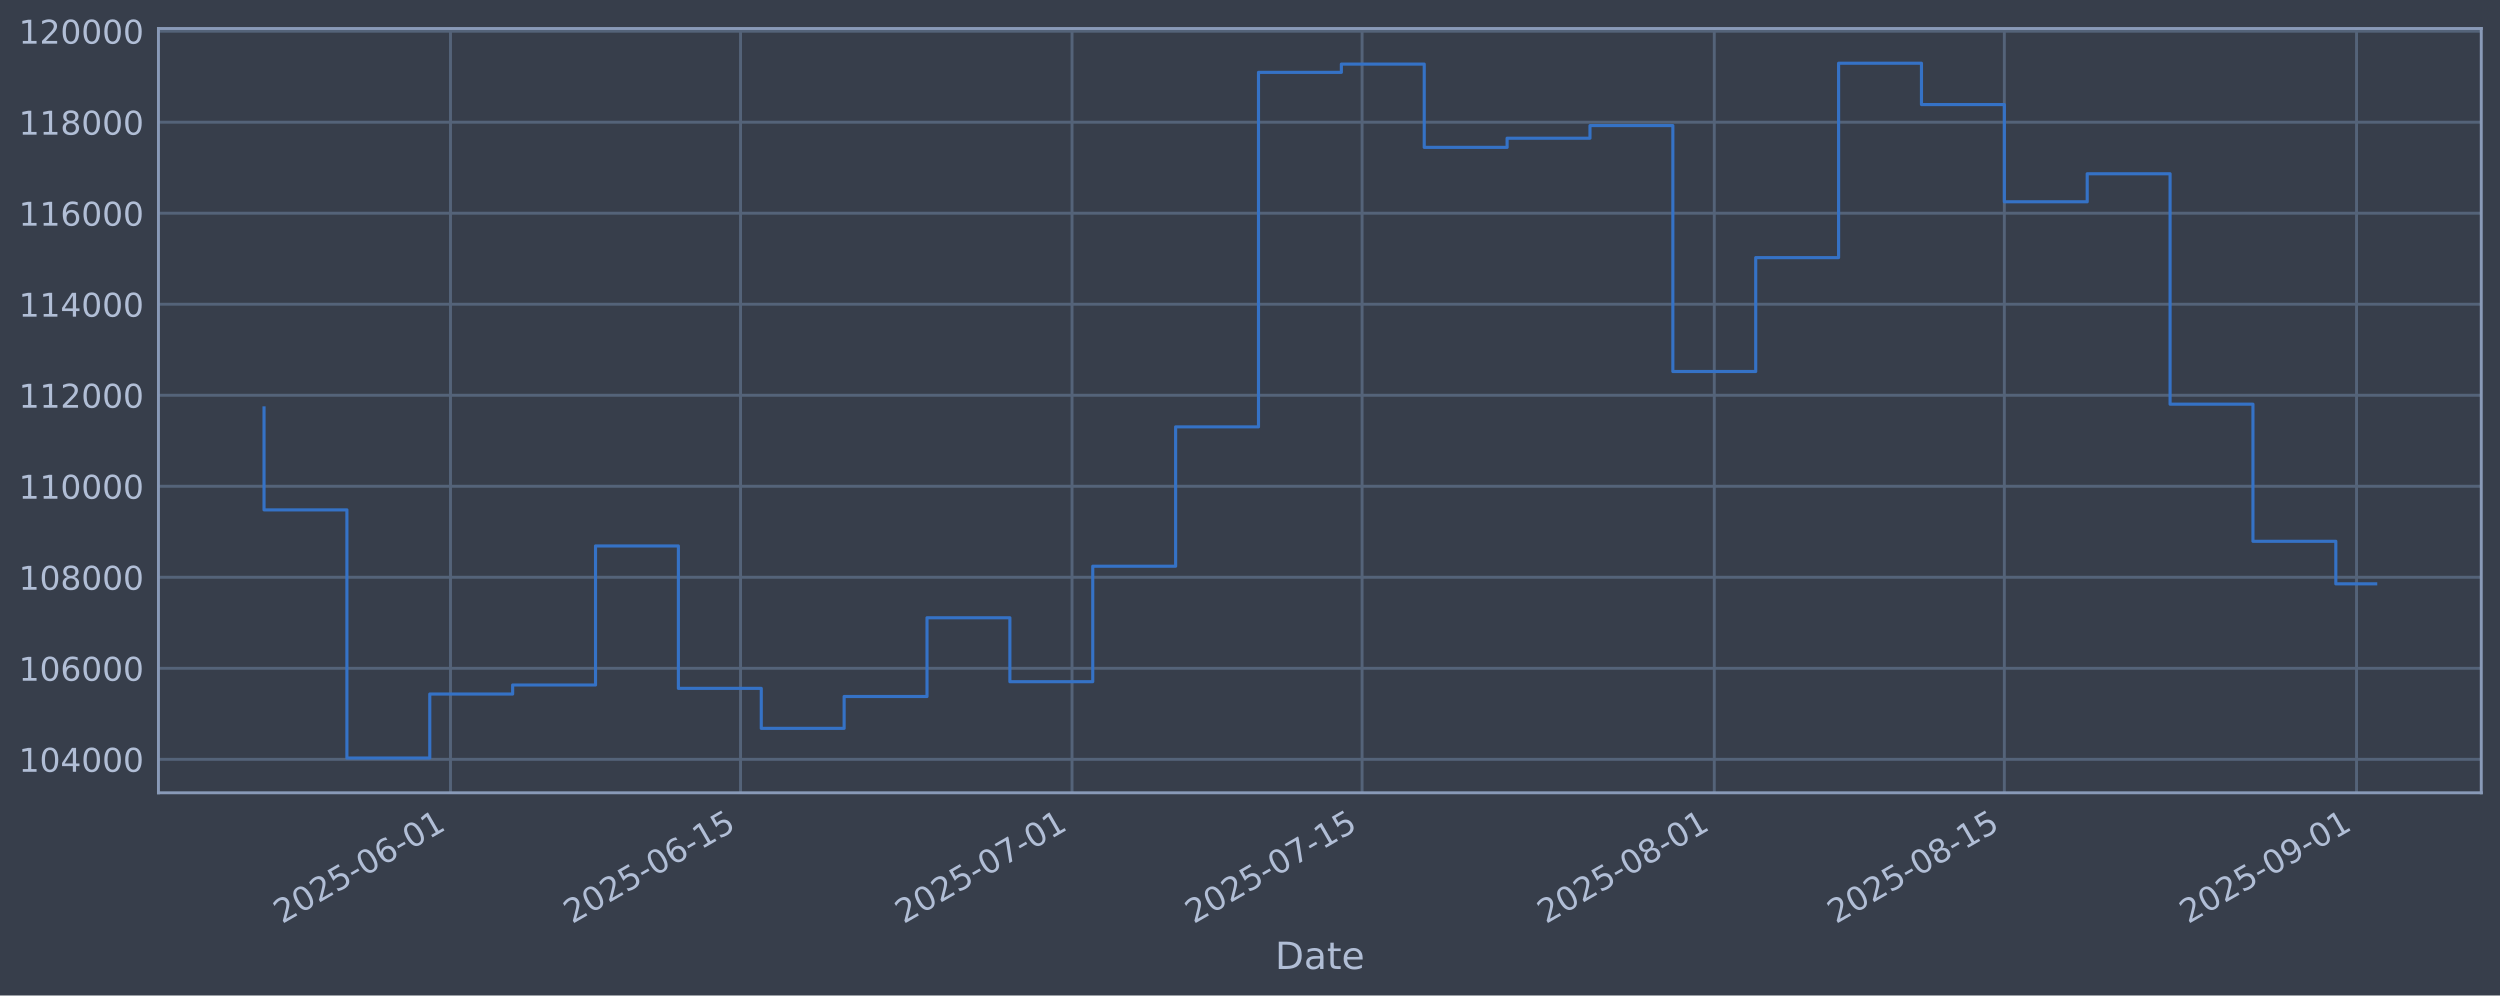
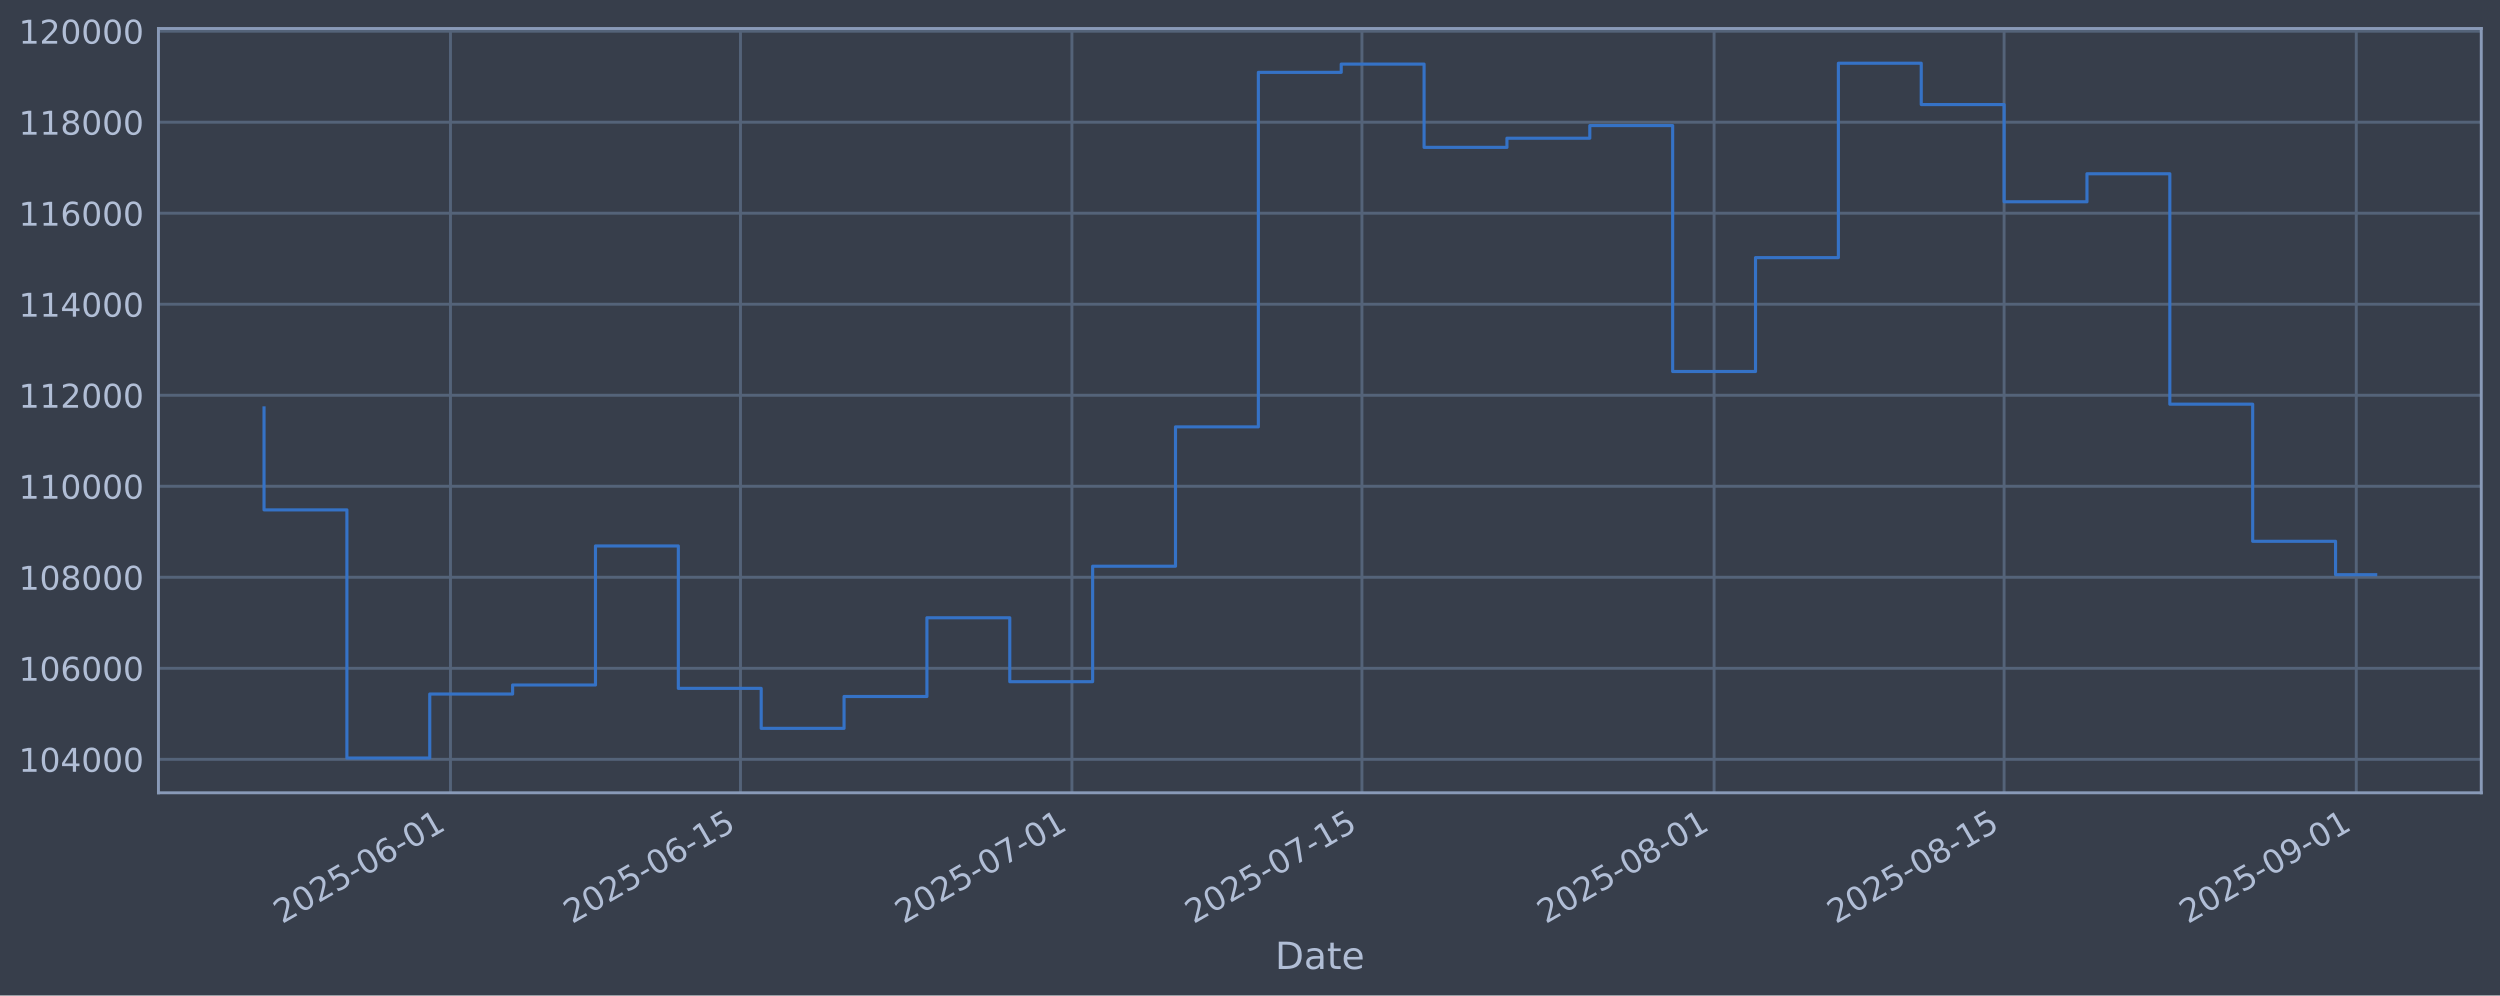
<svg xmlns="http://www.w3.org/2000/svg" xmlns:xlink="http://www.w3.org/1999/xlink" width="960.9pt" height="382.628pt" viewBox="0 0 960.9 382.628" version="1.1">
  <defs>
    <style type="text/css">*{stroke-linejoin: round; stroke-linecap: butt}</style>
  </defs>
  <g id="figure_1">
    <g id="patch_1">
      <path d="M 0 382.628  L 960.9 382.628  L 960.9 0  L 0 0  z " style="fill: #373e4b" />
    </g>
    <g id="axes_1">
      <g id="patch_2">
        <path d="M 60.901 304.718  L 953.701 304.718  L 953.701 10.958  L 60.901 10.958  z " style="fill: #373e4b" />
      </g>
      <g id="matplotlib.axis_1">
        <g id="xtick_1">
          <g id="line2d_1">
-             <path d="M 173.151 304.718  L 173.151 10.958  " clip-path="url(#p5369bb2089)" style="fill: none; stroke: #546379; stroke-width: 1.12; stroke-linecap: square" />
+             <path d="M 173.141 304.718  L 173.141 10.958  " clip-path="url(#pad0c23999d)" style="fill: none; stroke: #546379; stroke-width: 1.12; stroke-linecap: square" />
          </g>
          <g id="line2d_2" />
          <g id="text_1">
-             <g style="fill: #b1bed6" transform="translate(108.425 355.2226) rotate(-30) scale(0.126 -0.126)">
+             <g style="fill: #b1bed6" transform="translate(108.4155 355.2226) rotate(-30) scale(0.126 -0.126)">
              <defs>
                <path id="DejaVuSans-32" d="M 1228 531  L 3431 531  L 3431 0  L 469 0  L 469 531  Q 828 903 1448 1529  Q 2069 2156 2228 2338  Q 2531 2678 2651 2914  Q 2772 3150 2772 3378  Q 2772 3750 2511 3984  Q 2250 4219 1831 4219  Q 1534 4219 1204 4116  Q 875 4013 500 3803  L 500 4441  Q 881 4594 1212 4672  Q 1544 4750 1819 4750  Q 2544 4750 2975 4387  Q 3406 4025 3406 3419  Q 3406 3131 3298 2873  Q 3191 2616 2906 2266  Q 2828 2175 2409 1742  Q 1991 1309 1228 531  z " transform="scale(0.015625)" />
                <path id="DejaVuSans-30" d="M 2034 4250  Q 1547 4250 1301 3770  Q 1056 3291 1056 2328  Q 1056 1369 1301 889  Q 1547 409 2034 409  Q 2525 409 2770 889  Q 3016 1369 3016 2328  Q 3016 3291 2770 3770  Q 2525 4250 2034 4250  z M 2034 4750  Q 2819 4750 3233 4129  Q 3647 3509 3647 2328  Q 3647 1150 3233 529  Q 2819 -91 2034 -91  Q 1250 -91 836 529  Q 422 1150 422 2328  Q 422 3509 836 4129  Q 1250 4750 2034 4750  z " transform="scale(0.015625)" />
                <path id="DejaVuSans-35" d="M 691 4666  L 3169 4666  L 3169 4134  L 1269 4134  L 1269 2991  Q 1406 3038 1543 3061  Q 1681 3084 1819 3084  Q 2600 3084 3056 2656  Q 3513 2228 3513 1497  Q 3513 744 3044 326  Q 2575 -91 1722 -91  Q 1428 -91 1123 -41  Q 819 9 494 109  L 494 744  Q 775 591 1075 516  Q 1375 441 1709 441  Q 2250 441 2565 725  Q 2881 1009 2881 1497  Q 2881 1984 2565 2268  Q 2250 2553 1709 2553  Q 1456 2553 1204 2497  Q 953 2441 691 2322  L 691 4666  z " transform="scale(0.015625)" />
                <path id="DejaVuSans-2d" d="M 313 2009  L 1997 2009  L 1997 1497  L 313 1497  L 313 2009  z " transform="scale(0.015625)" />
                <path id="DejaVuSans-36" d="M 2113 2584  Q 1688 2584 1439 2293  Q 1191 2003 1191 1497  Q 1191 994 1439 701  Q 1688 409 2113 409  Q 2538 409 2786 701  Q 3034 994 3034 1497  Q 3034 2003 2786 2293  Q 2538 2584 2113 2584  z M 3366 4563  L 3366 3988  Q 3128 4100 2886 4159  Q 2644 4219 2406 4219  Q 1781 4219 1451 3797  Q 1122 3375 1075 2522  Q 1259 2794 1537 2939  Q 1816 3084 2150 3084  Q 2853 3084 3261 2657  Q 3669 2231 3669 1497  Q 3669 778 3244 343  Q 2819 -91 2113 -91  Q 1303 -91 875 529  Q 447 1150 447 2328  Q 447 3434 972 4092  Q 1497 4750 2381 4750  Q 2619 4750 2861 4703  Q 3103 4656 3366 4563  z " transform="scale(0.015625)" />
                <path id="DejaVuSans-31" d="M 794 531  L 1825 531  L 1825 4091  L 703 3866  L 703 4441  L 1819 4666  L 2450 4666  L 2450 531  L 3481 531  L 3481 0  L 794 0  L 794 531  z " transform="scale(0.015625)" />
              </defs>
              <use xlink:href="#DejaVuSans-32" />
              <use xlink:href="#DejaVuSans-30" transform="translate(63.62305 0)" />
              <use xlink:href="#DejaVuSans-32" transform="translate(127.2461 0)" />
              <use xlink:href="#DejaVuSans-35" transform="translate(190.8691 0)" />
              <use xlink:href="#DejaVuSans-2d" transform="translate(254.4922 0)" />
              <use xlink:href="#DejaVuSans-30" transform="translate(290.5762 0)" />
              <use xlink:href="#DejaVuSans-36" transform="translate(354.1992 0)" />
              <use xlink:href="#DejaVuSans-2d" transform="translate(417.8223 0)" />
              <use xlink:href="#DejaVuSans-30" transform="translate(453.9062 0)" />
              <use xlink:href="#DejaVuSans-31" transform="translate(517.5293 0)" />
            </g>
          </g>
        </g>
        <g id="xtick_2">
          <g id="line2d_3">
-             <path d="M 284.634 304.718  L 284.634 10.958  " clip-path="url(#p5369bb2089)" style="fill: none; stroke: #546379; stroke-width: 1.12; stroke-linecap: square" />
+             <path d="M 284.61 304.718  L 284.61 10.958  " clip-path="url(#pad0c23999d)" style="fill: none; stroke: #546379; stroke-width: 1.12; stroke-linecap: square" />
          </g>
          <g id="line2d_4" />
          <g id="text_2">
-             <g style="fill: #b1bed6" transform="translate(219.9089 355.2226) rotate(-30) scale(0.126 -0.126)">
+             <g style="fill: #b1bed6" transform="translate(219.8847 355.2226) rotate(-30) scale(0.126 -0.126)">
              <use xlink:href="#DejaVuSans-32" />
              <use xlink:href="#DejaVuSans-30" transform="translate(63.62305 0)" />
              <use xlink:href="#DejaVuSans-32" transform="translate(127.2461 0)" />
              <use xlink:href="#DejaVuSans-35" transform="translate(190.8691 0)" />
              <use xlink:href="#DejaVuSans-2d" transform="translate(254.4922 0)" />
              <use xlink:href="#DejaVuSans-30" transform="translate(290.5762 0)" />
              <use xlink:href="#DejaVuSans-36" transform="translate(354.1992 0)" />
              <use xlink:href="#DejaVuSans-2d" transform="translate(417.8223 0)" />
              <use xlink:href="#DejaVuSans-31" transform="translate(453.9062 0)" />
              <use xlink:href="#DejaVuSans-35" transform="translate(517.5293 0)" />
            </g>
          </g>
        </g>
        <g id="xtick_3">
          <g id="line2d_5">
-             <path d="M 412.045 304.718  L 412.045 10.958  " clip-path="url(#p5369bb2089)" style="fill: none; stroke: #546379; stroke-width: 1.12; stroke-linecap: square" />
+             <path d="M 412.004 304.718  L 412.004 10.958  " clip-path="url(#pad0c23999d)" style="fill: none; stroke: #546379; stroke-width: 1.12; stroke-linecap: square" />
          </g>
          <g id="line2d_6" />
          <g id="text_3">
-             <g style="fill: #b1bed6" transform="translate(347.319 355.2226) rotate(-30) scale(0.126 -0.126)">
+             <g style="fill: #b1bed6" transform="translate(347.278 355.2226) rotate(-30) scale(0.126 -0.126)">
              <defs>
                <path id="DejaVuSans-37" d="M 525 4666  L 3525 4666  L 3525 4397  L 1831 0  L 1172 0  L 2766 4134  L 525 4134  L 525 4666  z " transform="scale(0.015625)" />
              </defs>
              <use xlink:href="#DejaVuSans-32" />
              <use xlink:href="#DejaVuSans-30" transform="translate(63.62305 0)" />
              <use xlink:href="#DejaVuSans-32" transform="translate(127.2461 0)" />
              <use xlink:href="#DejaVuSans-35" transform="translate(190.8691 0)" />
              <use xlink:href="#DejaVuSans-2d" transform="translate(254.4922 0)" />
              <use xlink:href="#DejaVuSans-30" transform="translate(290.5762 0)" />
              <use xlink:href="#DejaVuSans-37" transform="translate(354.1992 0)" />
              <use xlink:href="#DejaVuSans-2d" transform="translate(417.8223 0)" />
              <use xlink:href="#DejaVuSans-30" transform="translate(453.9062 0)" />
              <use xlink:href="#DejaVuSans-31" transform="translate(517.5293 0)" />
            </g>
          </g>
        </g>
        <g id="xtick_4">
          <g id="line2d_7">
-             <path d="M 523.528 304.718  L 523.528 10.958  " clip-path="url(#p5369bb2089)" style="fill: none; stroke: #546379; stroke-width: 1.12; stroke-linecap: square" />
+             <path d="M 523.473 304.718  L 523.473 10.958  " clip-path="url(#pad0c23999d)" style="fill: none; stroke: #546379; stroke-width: 1.12; stroke-linecap: square" />
          </g>
          <g id="line2d_8" />
          <g id="text_4">
-             <g style="fill: #b1bed6" transform="translate(458.8029 355.2226) rotate(-30) scale(0.126 -0.126)">
+             <g style="fill: #b1bed6" transform="translate(458.7472 355.2226) rotate(-30) scale(0.126 -0.126)">
              <use xlink:href="#DejaVuSans-32" />
              <use xlink:href="#DejaVuSans-30" transform="translate(63.62305 0)" />
              <use xlink:href="#DejaVuSans-32" transform="translate(127.2461 0)" />
              <use xlink:href="#DejaVuSans-35" transform="translate(190.8691 0)" />
              <use xlink:href="#DejaVuSans-2d" transform="translate(254.4922 0)" />
              <use xlink:href="#DejaVuSans-30" transform="translate(290.5762 0)" />
              <use xlink:href="#DejaVuSans-37" transform="translate(354.1992 0)" />
              <use xlink:href="#DejaVuSans-2d" transform="translate(417.8223 0)" />
              <use xlink:href="#DejaVuSans-31" transform="translate(453.9062 0)" />
              <use xlink:href="#DejaVuSans-35" transform="translate(517.5293 0)" />
            </g>
          </g>
        </g>
        <g id="xtick_5">
          <g id="line2d_9">
-             <path d="M 658.902 304.718  L 658.902 10.958  " clip-path="url(#p5369bb2089)" style="fill: none; stroke: #546379; stroke-width: 1.12; stroke-linecap: square" />
+             <path d="M 658.828 304.718  L 658.828 10.958  " clip-path="url(#pad0c23999d)" style="fill: none; stroke: #546379; stroke-width: 1.12; stroke-linecap: square" />
          </g>
          <g id="line2d_10" />
          <g id="text_5">
-             <g style="fill: #b1bed6" transform="translate(594.1762 355.2226) rotate(-30) scale(0.126 -0.126)">
+             <g style="fill: #b1bed6" transform="translate(594.1025 355.2226) rotate(-30) scale(0.126 -0.126)">
              <defs>
                <path id="DejaVuSans-38" d="M 2034 2216  Q 1584 2216 1326 1975  Q 1069 1734 1069 1313  Q 1069 891 1326 650  Q 1584 409 2034 409  Q 2484 409 2743 651  Q 3003 894 3003 1313  Q 3003 1734 2745 1975  Q 2488 2216 2034 2216  z M 1403 2484  Q 997 2584 770 2862  Q 544 3141 544 3541  Q 544 4100 942 4425  Q 1341 4750 2034 4750  Q 2731 4750 3128 4425  Q 3525 4100 3525 3541  Q 3525 3141 3298 2862  Q 3072 2584 2669 2484  Q 3125 2378 3379 2068  Q 3634 1759 3634 1313  Q 3634 634 3220 271  Q 2806 -91 2034 -91  Q 1263 -91 848 271  Q 434 634 434 1313  Q 434 1759 690 2068  Q 947 2378 1403 2484  z M 1172 3481  Q 1172 3119 1398 2916  Q 1625 2713 2034 2713  Q 2441 2713 2670 2916  Q 2900 3119 2900 3481  Q 2900 3844 2670 4047  Q 2441 4250 2034 4250  Q 1625 4250 1398 4047  Q 1172 3844 1172 3481  z " transform="scale(0.015625)" />
              </defs>
              <use xlink:href="#DejaVuSans-32" />
              <use xlink:href="#DejaVuSans-30" transform="translate(63.62305 0)" />
              <use xlink:href="#DejaVuSans-32" transform="translate(127.2461 0)" />
              <use xlink:href="#DejaVuSans-35" transform="translate(190.8691 0)" />
              <use xlink:href="#DejaVuSans-2d" transform="translate(254.4922 0)" />
              <use xlink:href="#DejaVuSans-30" transform="translate(290.5762 0)" />
              <use xlink:href="#DejaVuSans-38" transform="translate(354.1992 0)" />
              <use xlink:href="#DejaVuSans-2d" transform="translate(417.8223 0)" />
              <use xlink:href="#DejaVuSans-30" transform="translate(453.9062 0)" />
              <use xlink:href="#DejaVuSans-31" transform="translate(517.5293 0)" />
            </g>
          </g>
        </g>
        <g id="xtick_6">
          <g id="line2d_11">
-             <path d="M 770.386 304.718  L 770.386 10.958  " clip-path="url(#p5369bb2089)" style="fill: none; stroke: #546379; stroke-width: 1.12; stroke-linecap: square" />
+             <path d="M 770.297 304.718  L 770.297 10.958  " clip-path="url(#pad0c23999d)" style="fill: none; stroke: #546379; stroke-width: 1.12; stroke-linecap: square" />
          </g>
          <g id="line2d_12" />
          <g id="text_6">
-             <g style="fill: #b1bed6" transform="translate(705.66 355.2226) rotate(-30) scale(0.126 -0.126)">
+             <g style="fill: #b1bed6" transform="translate(705.5717 355.2226) rotate(-30) scale(0.126 -0.126)">
              <use xlink:href="#DejaVuSans-32" />
              <use xlink:href="#DejaVuSans-30" transform="translate(63.62305 0)" />
              <use xlink:href="#DejaVuSans-32" transform="translate(127.2461 0)" />
              <use xlink:href="#DejaVuSans-35" transform="translate(190.8691 0)" />
              <use xlink:href="#DejaVuSans-2d" transform="translate(254.4922 0)" />
              <use xlink:href="#DejaVuSans-30" transform="translate(290.5762 0)" />
              <use xlink:href="#DejaVuSans-38" transform="translate(354.1992 0)" />
              <use xlink:href="#DejaVuSans-2d" transform="translate(417.8223 0)" />
              <use xlink:href="#DejaVuSans-31" transform="translate(453.9062 0)" />
              <use xlink:href="#DejaVuSans-35" transform="translate(517.5293 0)" />
            </g>
          </g>
        </g>
        <g id="xtick_7">
          <g id="line2d_13">
-             <path d="M 905.759 304.718  L 905.759 10.958  " clip-path="url(#p5369bb2089)" style="fill: none; stroke: #546379; stroke-width: 1.12; stroke-linecap: square" />
+             <path d="M 905.653 304.718  L 905.653 10.958  " clip-path="url(#pad0c23999d)" style="fill: none; stroke: #546379; stroke-width: 1.12; stroke-linecap: square" />
          </g>
          <g id="line2d_14" />
          <g id="text_7">
-             <g style="fill: #b1bed6" transform="translate(841.0333 355.2226) rotate(-30) scale(0.126 -0.126)">
+             <g style="fill: #b1bed6" transform="translate(840.9271 355.2226) rotate(-30) scale(0.126 -0.126)">
              <defs>
                <path id="DejaVuSans-39" d="M 703 97  L 703 672  Q 941 559 1184 500  Q 1428 441 1663 441  Q 2288 441 2617 861  Q 2947 1281 2994 2138  Q 2813 1869 2534 1725  Q 2256 1581 1919 1581  Q 1219 1581 811 2004  Q 403 2428 403 3163  Q 403 3881 828 4315  Q 1253 4750 1959 4750  Q 2769 4750 3195 4129  Q 3622 3509 3622 2328  Q 3622 1225 3098 567  Q 2575 -91 1691 -91  Q 1453 -91 1209 -44  Q 966 3 703 97  z M 1959 2075  Q 2384 2075 2632 2365  Q 2881 2656 2881 3163  Q 2881 3666 2632 3958  Q 2384 4250 1959 4250  Q 1534 4250 1286 3958  Q 1038 3666 1038 3163  Q 1038 2656 1286 2365  Q 1534 2075 1959 2075  z " transform="scale(0.015625)" />
              </defs>
              <use xlink:href="#DejaVuSans-32" />
              <use xlink:href="#DejaVuSans-30" transform="translate(63.62305 0)" />
              <use xlink:href="#DejaVuSans-32" transform="translate(127.2461 0)" />
              <use xlink:href="#DejaVuSans-35" transform="translate(190.8691 0)" />
              <use xlink:href="#DejaVuSans-2d" transform="translate(254.4922 0)" />
              <use xlink:href="#DejaVuSans-30" transform="translate(290.5762 0)" />
              <use xlink:href="#DejaVuSans-39" transform="translate(354.1992 0)" />
              <use xlink:href="#DejaVuSans-2d" transform="translate(417.8223 0)" />
              <use xlink:href="#DejaVuSans-30" transform="translate(453.9062 0)" />
              <use xlink:href="#DejaVuSans-31" transform="translate(517.5293 0)" />
            </g>
          </g>
        </g>
        <g id="text_8">
          <g style="fill: #b1bed6" transform="translate(490.0914 372.4337) scale(0.144 -0.144)">
            <defs>
              <path id="DejaVuSans-44" d="M 1259 4147  L 1259 519  L 2022 519  Q 2988 519 3436 956  Q 3884 1394 3884 2338  Q 3884 3275 3436 3711  Q 2988 4147 2022 4147  L 1259 4147  z M 628 4666  L 1925 4666  Q 3281 4666 3915 4102  Q 4550 3538 4550 2338  Q 4550 1131 3912 565  Q 3275 0 1925 0  L 628 0  L 628 4666  z " transform="scale(0.015625)" />
              <path id="DejaVuSans-61" d="M 2194 1759  Q 1497 1759 1228 1600  Q 959 1441 959 1056  Q 959 750 1161 570  Q 1363 391 1709 391  Q 2188 391 2477 730  Q 2766 1069 2766 1631  L 2766 1759  L 2194 1759  z M 3341 1997  L 3341 0  L 2766 0  L 2766 531  Q 2569 213 2275 61  Q 1981 -91 1556 -91  Q 1019 -91 701 211  Q 384 513 384 1019  Q 384 1609 779 1909  Q 1175 2209 1959 2209  L 2766 2209  L 2766 2266  Q 2766 2663 2505 2880  Q 2244 3097 1772 3097  Q 1472 3097 1187 3025  Q 903 2953 641 2809  L 641 3341  Q 956 3463 1253 3523  Q 1550 3584 1831 3584  Q 2591 3584 2966 3190  Q 3341 2797 3341 1997  z " transform="scale(0.015625)" />
              <path id="DejaVuSans-74" d="M 1172 4494  L 1172 3500  L 2356 3500  L 2356 3053  L 1172 3053  L 1172 1153  Q 1172 725 1289 603  Q 1406 481 1766 481  L 2356 481  L 2356 0  L 1766 0  Q 1100 0 847 248  Q 594 497 594 1153  L 594 3053  L 172 3053  L 172 3500  L 594 3500  L 594 4494  L 1172 4494  z " transform="scale(0.015625)" />
              <path id="DejaVuSans-65" d="M 3597 1894  L 3597 1613  L 953 1613  Q 991 1019 1311 708  Q 1631 397 2203 397  Q 2534 397 2845 478  Q 3156 559 3463 722  L 3463 178  Q 3153 47 2828 -22  Q 2503 -91 2169 -91  Q 1331 -91 842 396  Q 353 884 353 1716  Q 353 2575 817 3079  Q 1281 3584 2069 3584  Q 2775 3584 3186 3129  Q 3597 2675 3597 1894  z M 3022 2063  Q 3016 2534 2758 2815  Q 2500 3097 2075 3097  Q 1594 3097 1305 2825  Q 1016 2553 972 2059  L 3022 2063  z " transform="scale(0.015625)" />
            </defs>
            <use xlink:href="#DejaVuSans-44" />
            <use xlink:href="#DejaVuSans-61" transform="translate(77.00195 0)" />
            <use xlink:href="#DejaVuSans-74" transform="translate(138.2812 0)" />
            <use xlink:href="#DejaVuSans-65" transform="translate(177.4902 0)" />
          </g>
        </g>
      </g>
      <g id="matplotlib.axis_2">
        <g id="ytick_1">
          <g id="line2d_15">
-             <path d="M 60.901 291.85  L 953.701 291.85  " clip-path="url(#p5369bb2089)" style="fill: none; stroke: #546379; stroke-width: 1.12; stroke-linecap: square" />
+             <path d="M 60.901 291.85  L 953.701 291.85  " clip-path="url(#pad0c23999d)" style="fill: none; stroke: #546379; stroke-width: 1.12; stroke-linecap: square" />
          </g>
          <g id="line2d_16" />
          <g id="text_9">
            <g style="fill: #b1bed6" transform="translate(7.2 296.6367) scale(0.126 -0.126)">
              <defs>
                <path id="DejaVuSans-34" d="M 2419 4116  L 825 1625  L 2419 1625  L 2419 4116  z M 2253 4666  L 3047 4666  L 3047 1625  L 3713 1625  L 3713 1100  L 3047 1100  L 3047 0  L 2419 0  L 2419 1100  L 313 1100  L 313 1709  L 2253 4666  z " transform="scale(0.015625)" />
              </defs>
              <use xlink:href="#DejaVuSans-31" />
              <use xlink:href="#DejaVuSans-30" transform="translate(63.62305 0)" />
              <use xlink:href="#DejaVuSans-34" transform="translate(127.2461 0)" />
              <use xlink:href="#DejaVuSans-30" transform="translate(190.8691 0)" />
              <use xlink:href="#DejaVuSans-30" transform="translate(254.4922 0)" />
              <use xlink:href="#DejaVuSans-30" transform="translate(318.1152 0)" />
            </g>
          </g>
        </g>
        <g id="ytick_2">
          <g id="line2d_17">
-             <path d="M 60.901 256.867  L 953.701 256.867  " clip-path="url(#p5369bb2089)" style="fill: none; stroke: #546379; stroke-width: 1.12; stroke-linecap: square" />
+             <path d="M 60.901 256.867  L 953.701 256.867  " clip-path="url(#pad0c23999d)" style="fill: none; stroke: #546379; stroke-width: 1.12; stroke-linecap: square" />
          </g>
          <g id="line2d_18" />
          <g id="text_10">
            <g style="fill: #b1bed6" transform="translate(7.2 261.6538) scale(0.126 -0.126)">
              <use xlink:href="#DejaVuSans-31" />
              <use xlink:href="#DejaVuSans-30" transform="translate(63.62305 0)" />
              <use xlink:href="#DejaVuSans-36" transform="translate(127.2461 0)" />
              <use xlink:href="#DejaVuSans-30" transform="translate(190.8691 0)" />
              <use xlink:href="#DejaVuSans-30" transform="translate(254.4922 0)" />
              <use xlink:href="#DejaVuSans-30" transform="translate(318.1152 0)" />
            </g>
          </g>
        </g>
        <g id="ytick_3">
          <g id="line2d_19">
-             <path d="M 60.901 221.884  L 953.701 221.884  " clip-path="url(#p5369bb2089)" style="fill: none; stroke: #546379; stroke-width: 1.12; stroke-linecap: square" />
+             <path d="M 60.901 221.884  L 953.701 221.884  " clip-path="url(#pad0c23999d)" style="fill: none; stroke: #546379; stroke-width: 1.12; stroke-linecap: square" />
          </g>
          <g id="line2d_20" />
          <g id="text_11">
            <g style="fill: #b1bed6" transform="translate(7.2 226.671) scale(0.126 -0.126)">
              <use xlink:href="#DejaVuSans-31" />
              <use xlink:href="#DejaVuSans-30" transform="translate(63.62305 0)" />
              <use xlink:href="#DejaVuSans-38" transform="translate(127.2461 0)" />
              <use xlink:href="#DejaVuSans-30" transform="translate(190.8691 0)" />
              <use xlink:href="#DejaVuSans-30" transform="translate(254.4922 0)" />
              <use xlink:href="#DejaVuSans-30" transform="translate(318.1152 0)" />
            </g>
          </g>
        </g>
        <g id="ytick_4">
          <g id="line2d_21">
-             <path d="M 60.901 186.901  L 953.701 186.901  " clip-path="url(#p5369bb2089)" style="fill: none; stroke: #546379; stroke-width: 1.12; stroke-linecap: square" />
+             <path d="M 60.901 186.901  L 953.701 186.901  " clip-path="url(#pad0c23999d)" style="fill: none; stroke: #546379; stroke-width: 1.12; stroke-linecap: square" />
          </g>
          <g id="line2d_22" />
          <g id="text_12">
            <g style="fill: #b1bed6" transform="translate(7.2 191.6882) scale(0.126 -0.126)">
              <use xlink:href="#DejaVuSans-31" />
              <use xlink:href="#DejaVuSans-31" transform="translate(63.62305 0)" />
              <use xlink:href="#DejaVuSans-30" transform="translate(127.2461 0)" />
              <use xlink:href="#DejaVuSans-30" transform="translate(190.8691 0)" />
              <use xlink:href="#DejaVuSans-30" transform="translate(254.4922 0)" />
              <use xlink:href="#DejaVuSans-30" transform="translate(318.1152 0)" />
            </g>
          </g>
        </g>
        <g id="ytick_5">
          <g id="line2d_23">
-             <path d="M 60.901 151.918  L 953.701 151.918  " clip-path="url(#p5369bb2089)" style="fill: none; stroke: #546379; stroke-width: 1.12; stroke-linecap: square" />
+             <path d="M 60.901 151.918  L 953.701 151.918  " clip-path="url(#pad0c23999d)" style="fill: none; stroke: #546379; stroke-width: 1.12; stroke-linecap: square" />
          </g>
          <g id="line2d_24" />
          <g id="text_13">
            <g style="fill: #b1bed6" transform="translate(7.2 156.7053) scale(0.126 -0.126)">
              <use xlink:href="#DejaVuSans-31" />
              <use xlink:href="#DejaVuSans-31" transform="translate(63.62305 0)" />
              <use xlink:href="#DejaVuSans-32" transform="translate(127.2461 0)" />
              <use xlink:href="#DejaVuSans-30" transform="translate(190.8691 0)" />
              <use xlink:href="#DejaVuSans-30" transform="translate(254.4922 0)" />
              <use xlink:href="#DejaVuSans-30" transform="translate(318.1152 0)" />
            </g>
          </g>
        </g>
        <g id="ytick_6">
          <g id="line2d_25">
-             <path d="M 60.901 116.936  L 953.701 116.936  " clip-path="url(#p5369bb2089)" style="fill: none; stroke: #546379; stroke-width: 1.12; stroke-linecap: square" />
+             <path d="M 60.901 116.936  L 953.701 116.936  " clip-path="url(#pad0c23999d)" style="fill: none; stroke: #546379; stroke-width: 1.12; stroke-linecap: square" />
          </g>
          <g id="line2d_26" />
          <g id="text_14">
            <g style="fill: #b1bed6" transform="translate(7.2 121.7225) scale(0.126 -0.126)">
              <use xlink:href="#DejaVuSans-31" />
              <use xlink:href="#DejaVuSans-31" transform="translate(63.62305 0)" />
              <use xlink:href="#DejaVuSans-34" transform="translate(127.2461 0)" />
              <use xlink:href="#DejaVuSans-30" transform="translate(190.8691 0)" />
              <use xlink:href="#DejaVuSans-30" transform="translate(254.4922 0)" />
              <use xlink:href="#DejaVuSans-30" transform="translate(318.1152 0)" />
            </g>
          </g>
        </g>
        <g id="ytick_7">
          <g id="line2d_27">
-             <path d="M 60.901 81.953  L 953.701 81.953  " clip-path="url(#p5369bb2089)" style="fill: none; stroke: #546379; stroke-width: 1.12; stroke-linecap: square" />
+             <path d="M 60.901 81.953  L 953.701 81.953  " clip-path="url(#pad0c23999d)" style="fill: none; stroke: #546379; stroke-width: 1.12; stroke-linecap: square" />
          </g>
          <g id="line2d_28" />
          <g id="text_15">
            <g style="fill: #b1bed6" transform="translate(7.2 86.73969) scale(0.126 -0.126)">
              <use xlink:href="#DejaVuSans-31" />
              <use xlink:href="#DejaVuSans-31" transform="translate(63.62305 0)" />
              <use xlink:href="#DejaVuSans-36" transform="translate(127.2461 0)" />
              <use xlink:href="#DejaVuSans-30" transform="translate(190.8691 0)" />
              <use xlink:href="#DejaVuSans-30" transform="translate(254.4922 0)" />
              <use xlink:href="#DejaVuSans-30" transform="translate(318.1152 0)" />
            </g>
          </g>
        </g>
        <g id="ytick_8">
          <g id="line2d_29">
-             <path d="M 60.901 46.97  L 953.701 46.97  " clip-path="url(#p5369bb2089)" style="fill: none; stroke: #546379; stroke-width: 1.12; stroke-linecap: square" />
+             <path d="M 60.901 46.97  L 953.701 46.97  " clip-path="url(#pad0c23999d)" style="fill: none; stroke: #546379; stroke-width: 1.12; stroke-linecap: square" />
          </g>
          <g id="line2d_30" />
          <g id="text_16">
            <g style="fill: #b1bed6" transform="translate(7.2 51.75686) scale(0.126 -0.126)">
              <use xlink:href="#DejaVuSans-31" />
              <use xlink:href="#DejaVuSans-31" transform="translate(63.62305 0)" />
              <use xlink:href="#DejaVuSans-38" transform="translate(127.2461 0)" />
              <use xlink:href="#DejaVuSans-30" transform="translate(190.8691 0)" />
              <use xlink:href="#DejaVuSans-30" transform="translate(254.4922 0)" />
              <use xlink:href="#DejaVuSans-30" transform="translate(318.1152 0)" />
            </g>
          </g>
        </g>
        <g id="ytick_9">
          <g id="line2d_31">
-             <path d="M 60.901 11.987  L 953.701 11.987  " clip-path="url(#p5369bb2089)" style="fill: none; stroke: #546379; stroke-width: 1.12; stroke-linecap: square" />
+             <path d="M 60.901 11.987  L 953.701 11.987  " clip-path="url(#pad0c23999d)" style="fill: none; stroke: #546379; stroke-width: 1.12; stroke-linecap: square" />
          </g>
          <g id="line2d_32" />
          <g id="text_17">
            <g style="fill: #b1bed6" transform="translate(7.2 16.77403) scale(0.126 -0.126)">
              <use xlink:href="#DejaVuSans-31" />
              <use xlink:href="#DejaVuSans-32" transform="translate(63.62305 0)" />
              <use xlink:href="#DejaVuSans-30" transform="translate(127.2461 0)" />
              <use xlink:href="#DejaVuSans-30" transform="translate(190.8691 0)" />
              <use xlink:href="#DejaVuSans-30" transform="translate(254.4922 0)" />
              <use xlink:href="#DejaVuSans-30" transform="translate(318.1152 0)" />
            </g>
          </g>
        </g>
      </g>
      <g id="line2d_33">
-         <path d="M 101.482 156.778  L 101.482 195.974  L 133.335 195.974  L 133.335 291.366  L 165.187 291.366  L 165.187 266.759  L 197.04 266.759  L 197.04 263.286  L 228.892 263.286  L 228.892 209.841  L 260.745 209.841  L 260.745 264.586  L 292.598 264.586  L 292.598 279.95  L 324.45 279.95  L 324.45 267.706  L 356.303 267.706  L 356.303 237.446  L 388.155 237.446  L 388.155 262.012  L 420.008 262.012  L 420.008 217.631  L 451.86 217.631  L 451.86 164.07  L 483.713 164.07  L 483.713 27.81  L 515.565 27.81  L 515.565 24.636  L 547.418 24.636  L 547.418 56.646  L 579.27 56.646  L 579.27 53.121  L 611.123 53.121  L 611.123 48.272  L 642.975 48.272  L 642.975 142.793  L 674.828 142.793  L 674.828 99.016  L 706.68 99.016  L 706.68 24.311  L 738.533 24.311  L 738.533 40.185  L 770.386 40.185  L 770.386 77.56  L 802.238 77.56  L 802.238 66.788  L 834.091 66.788  L 834.091 155.356  L 865.943 155.356  L 865.943 208.052  L 897.796 208.052  L 897.796 224.412  L 913.119 224.412  " clip-path="url(#p5369bb2089)" style="fill: none; stroke: #3572c6; stroke-width: 1.2; stroke-linecap: square" />
+         <path d="M 101.482 156.778  L 101.482 195.974  L 133.331 195.974  L 133.331 291.366  L 165.179 291.366  L 165.179 266.759  L 197.027 266.759  L 197.027 263.286  L 228.876 263.286  L 228.876 209.841  L 260.724 209.841  L 260.724 264.586  L 292.572 264.586  L 292.572 279.95  L 324.421 279.95  L 324.421 267.706  L 356.269 267.706  L 356.269 237.446  L 388.117 237.446  L 388.117 262.012  L 419.966 262.012  L 419.966 217.631  L 451.814 217.631  L 451.814 164.07  L 483.662 164.07  L 483.662 27.81  L 515.511 27.81  L 515.511 24.636  L 547.359 24.636  L 547.359 56.646  L 579.207 56.646  L 579.207 53.121  L 611.056 53.121  L 611.056 48.272  L 642.904 48.272  L 642.904 142.793  L 674.752 142.793  L 674.752 99.016  L 706.601 99.016  L 706.601 24.311  L 738.449 24.311  L 738.449 40.185  L 770.297 40.185  L 770.297 77.56  L 802.146 77.56  L 802.146 66.788  L 833.994 66.788  L 833.994 155.356  L 865.842 155.356  L 865.842 208.052  L 897.691 208.052  L 897.691 220.902  L 913.119 220.902  " clip-path="url(#pad0c23999d)" style="fill: none; stroke: #3572c6; stroke-width: 1.2; stroke-linecap: square" />
      </g>
      <g id="patch_3">
        <path d="M 60.901 304.718  L 60.901 10.958  " style="fill: none; stroke: #899ab8; stroke-width: 1.12; stroke-linejoin: miter; stroke-linecap: square" />
      </g>
      <g id="patch_4">
        <path d="M 953.701 304.718  L 953.701 10.958  " style="fill: none; stroke: #899ab8; stroke-width: 1.12; stroke-linejoin: miter; stroke-linecap: square" />
      </g>
      <g id="patch_5">
        <path d="M 60.901 304.718  L 953.701 304.718  " style="fill: none; stroke: #899ab8; stroke-width: 1.12; stroke-linejoin: miter; stroke-linecap: square" />
      </g>
      <g id="patch_6">
        <path d="M 60.901 10.958  L 953.701 10.958  " style="fill: none; stroke: #899ab8; stroke-width: 1.12; stroke-linejoin: miter; stroke-linecap: square" />
      </g>
    </g>
  </g>
  <defs>
-     <clipPath id="p5369bb2089">
+     <clipPath id="pad0c23999d">
      <rect x="60.901" y="10.958" width="892.8" height="293.76" />
    </clipPath>
  </defs>
</svg>
